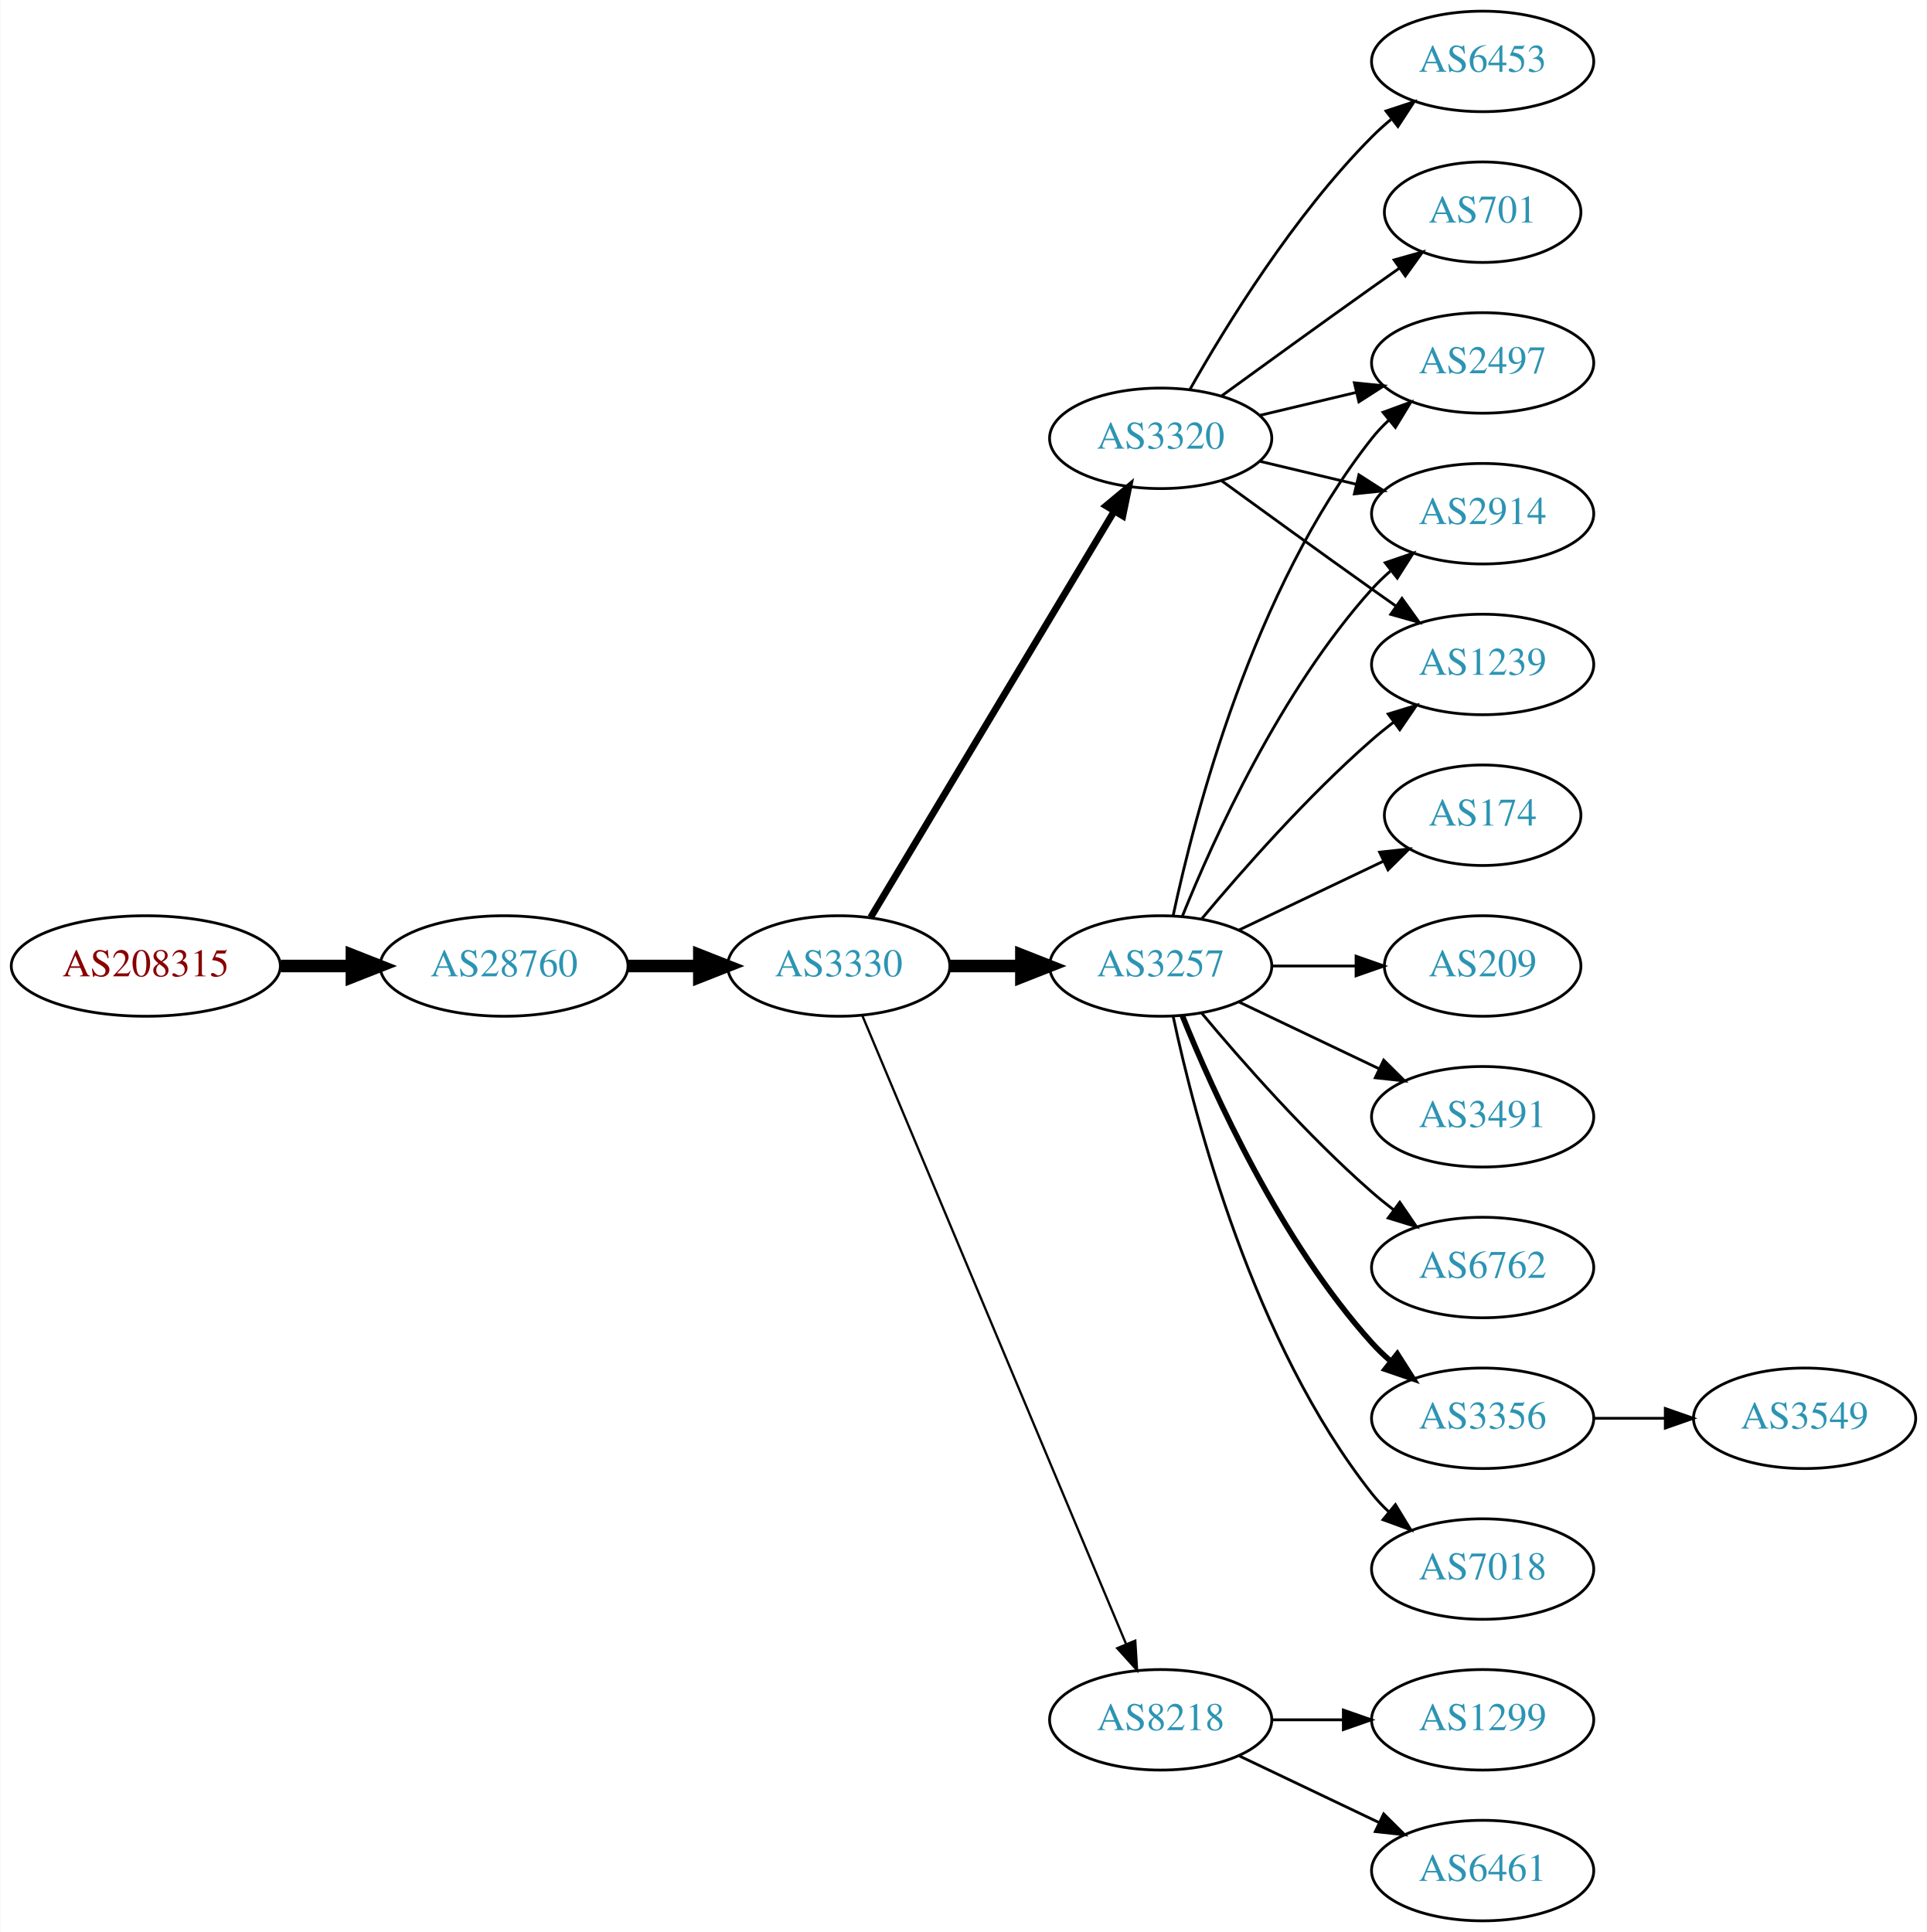
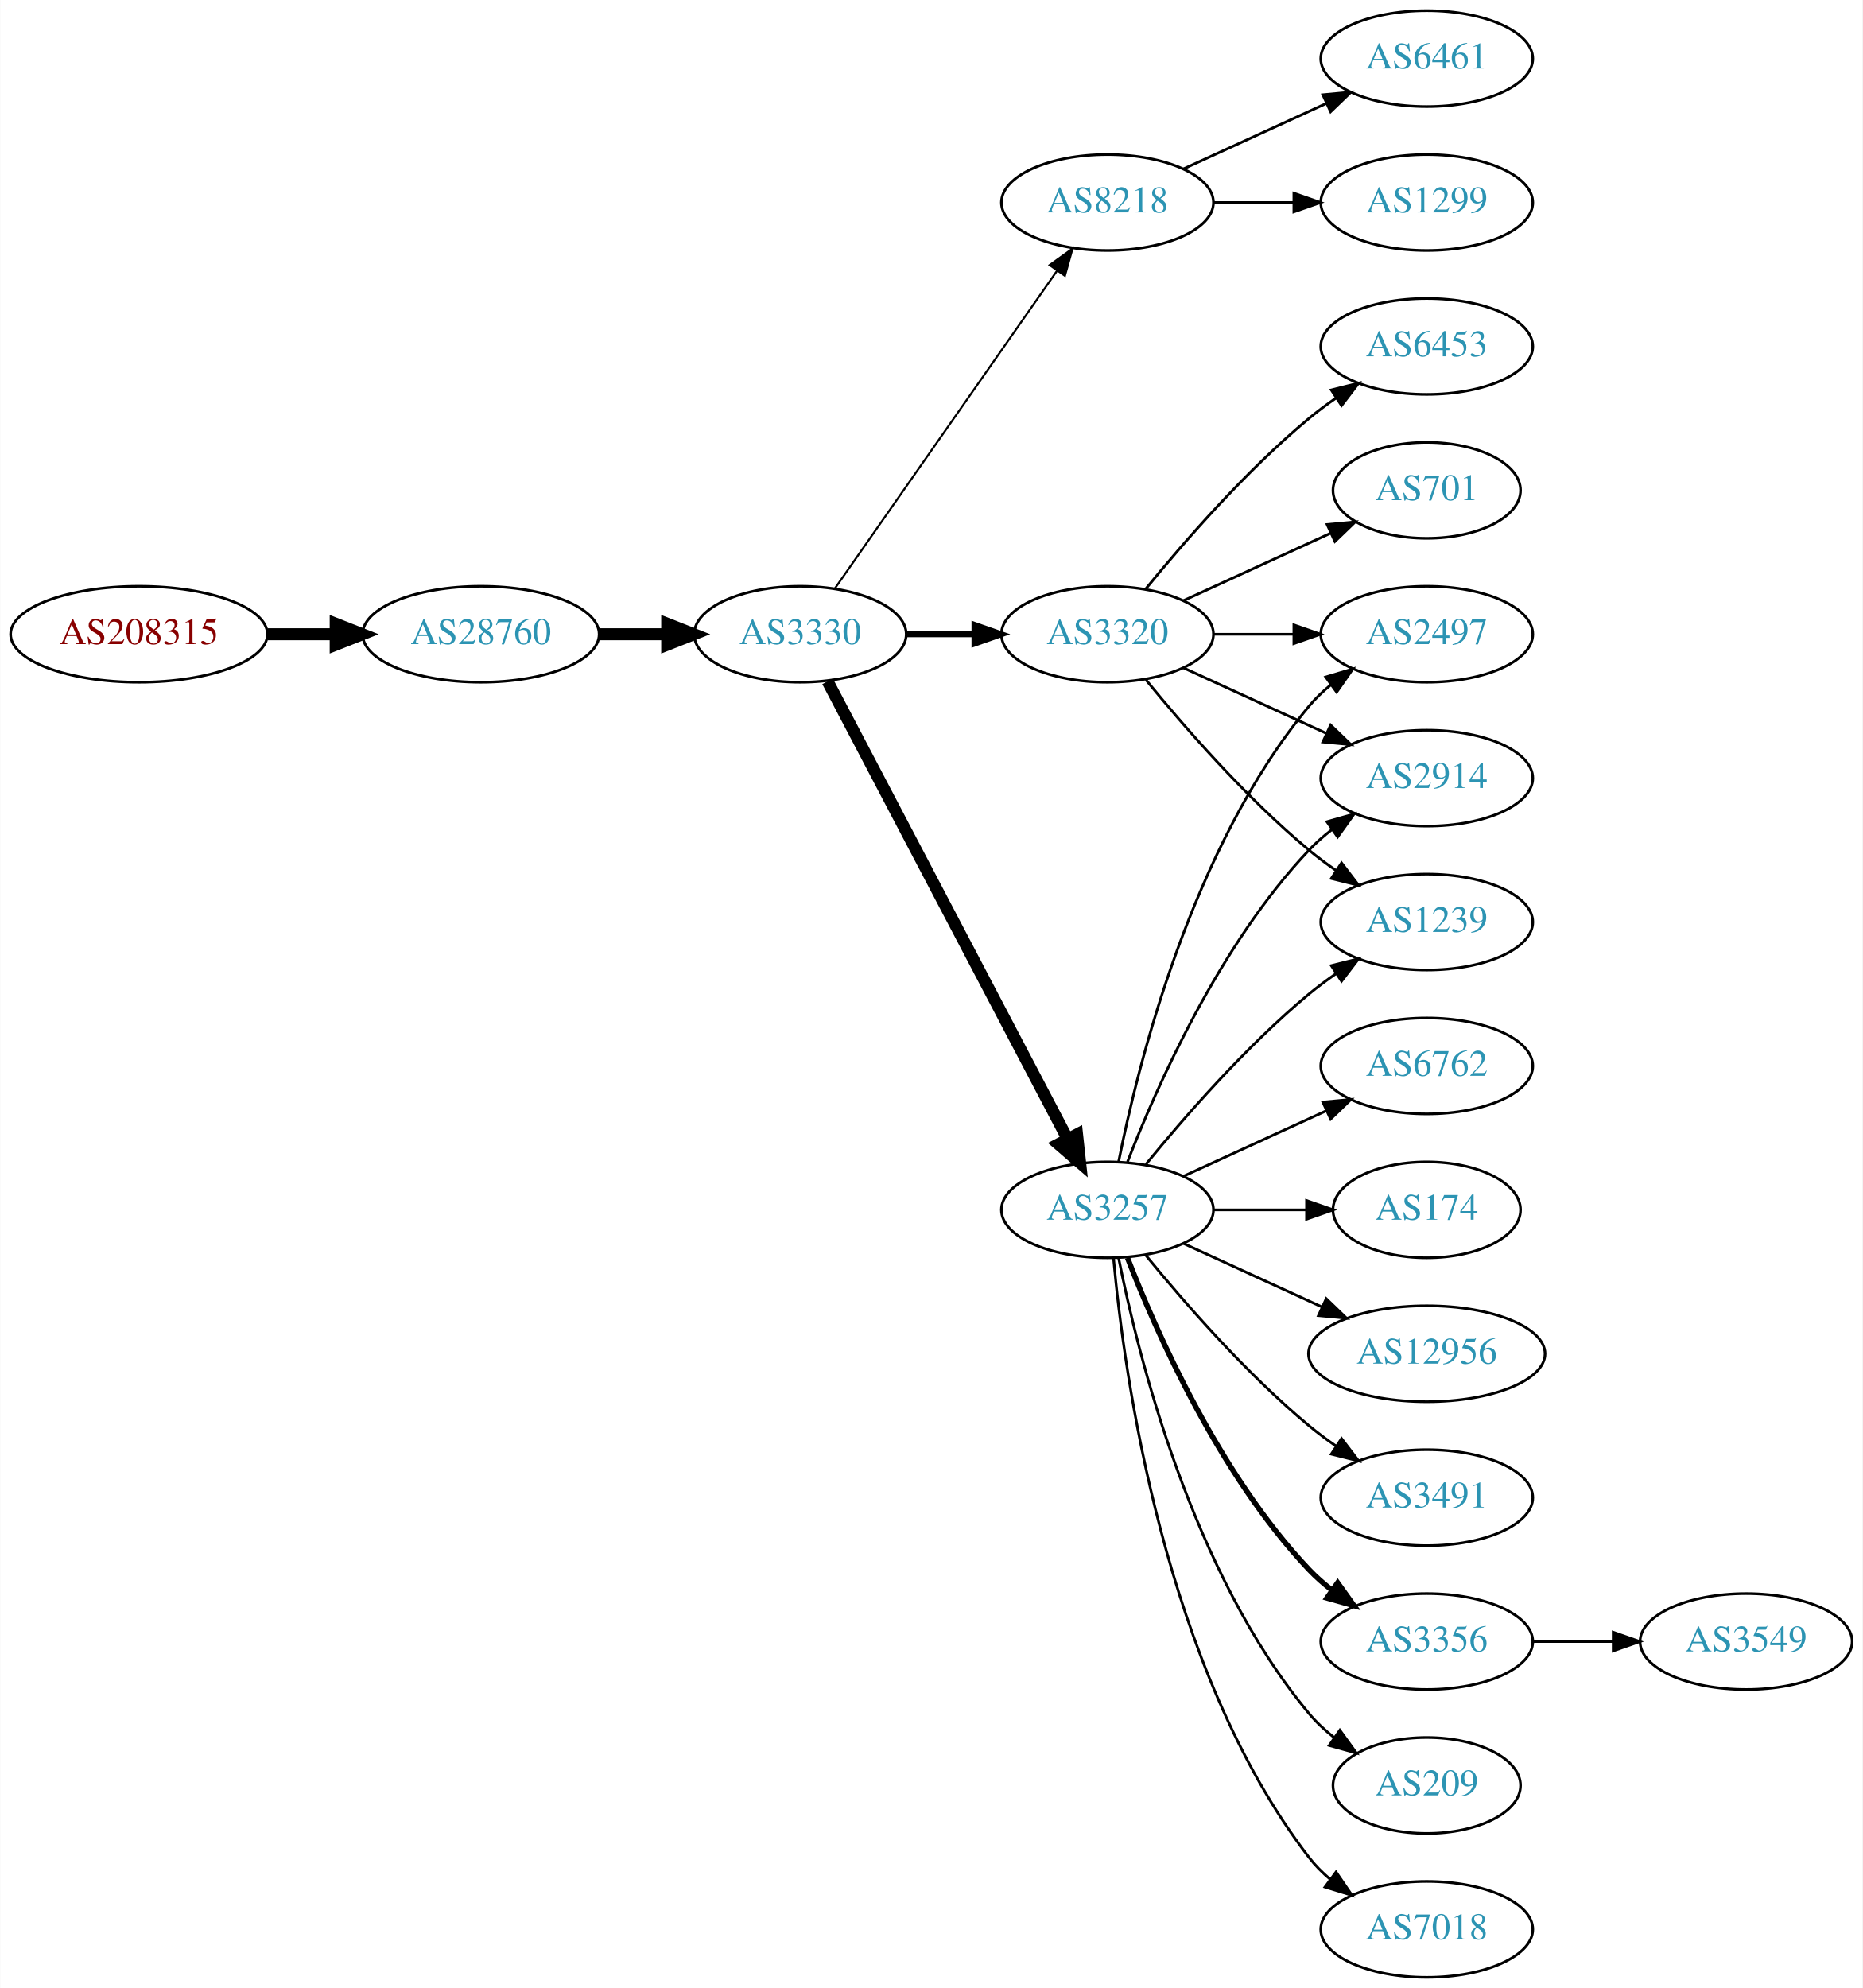
- <svg xmlns="http://www.w3.org/2000/svg" xmlns:xlink="http://www.w3.org/1999/xlink" width="690pt" height="692pt" viewBox="0.00 0.00 689.76 692.00">
-   <g id="graph0" class="graph" transform="scale(1 1) rotate(0) translate(4 688)">
-     <polygon fill="white" stroke="none" points="-4,4 -4,-688 685.755,-688 685.755,4 -4,4" />
+ <svg xmlns="http://www.w3.org/2000/svg" xmlns:xlink="http://www.w3.org/1999/xlink" width="699pt" height="746pt" viewBox="0.00 0.00 698.85 746.00">
+   <g id="graph0" class="graph" transform="scale(1 1) rotate(0) translate(4 742)">
+     <polygon fill="white" stroke="none" points="-4,4 -4,-742 694.855,-742 694.855,4 -4,4" />
    <g id="node1" class="node">
      <g id="a_node1">
        <a xlink:href="/asn/208315" xlink:title="AS208315 ~ frauscher [AT]">
-           <ellipse fill="#ffffff" stroke="black" cx="48.096" cy="-342" rx="48.192" ry="18" />
-           <text text-anchor="middle" x="48.096" y="-338.3" font-family="Times,serif" font-size="14.00" fill="#880000">AS208315</text>
+           <ellipse fill="#ffffff" stroke="black" cx="48.096" cy="-504" rx="48.192" ry="18" />
+           <text text-anchor="middle" x="48.096" y="-500.3" font-family="Times,serif" font-size="14.00" fill="#880000">AS208315</text>
        </a>
      </g>
    </g>
    <g id="node2" class="node">
      <g id="a_node2">
        <a xlink:href="/asn/28760" xlink:title="AS28760 ~ Schaerdingerstr. 35 [AT]">
-           <ellipse fill="#ffffff" stroke="black" cx="176.388" cy="-342" rx="44.393" ry="18" />
-           <text text-anchor="middle" x="176.388" y="-338.3" font-family="Times,serif" font-size="14.00" fill="#2c94b3">AS28760</text>
+           <ellipse fill="#ffffff" stroke="black" cx="176.388" cy="-504" rx="44.393" ry="18" />
+           <text text-anchor="middle" x="176.388" y="-500.3" font-family="Times,serif" font-size="14.00" fill="#2c94b3">AS28760</text>
        </a>
      </g>
    </g>
    <g id="edge1" class="edge">
-       <path fill="none" stroke="black" stroke-width="4.5" d="M96.481,-342C104.742,-342 113.386,-342 121.799,-342" />
-       <polygon fill="black" stroke="black" stroke-width="4.5" points="121.904,-345.938 131.904,-342 121.904,-338.063 121.904,-345.938" />
+       <path fill="none" stroke="black" stroke-width="4.5" d="M96.481,-504C104.742,-504 113.386,-504 121.799,-504" />
+       <polygon fill="black" stroke="black" stroke-width="4.5" points="121.904,-507.938 131.904,-504 121.904,-500.063 121.904,-507.938" />
    </g>
    <g id="node3" class="node">
      <g id="a_node3">
        <a xlink:href="/asn/3330" xlink:title="AS3330 ~ Vienna, Austria [AT]">
-           <ellipse fill="#ffffff" stroke="black" cx="296.23" cy="-342" rx="39.794" ry="18" />
-           <text text-anchor="middle" x="296.23" y="-338.3" font-family="Times,serif" font-size="14.00" fill="#2c94b3">AS3330</text>
+           <ellipse fill="#ffffff" stroke="black" cx="296.23" cy="-504" rx="39.794" ry="18" />
+           <text text-anchor="middle" x="296.23" y="-500.3" font-family="Times,serif" font-size="14.00" fill="#2c94b3">AS3330</text>
        </a>
      </g>
    </g>
    <g id="edge2" class="edge">
-       <path fill="none" stroke="black" stroke-width="4.5" d="M220.599,-342C228.911,-342 237.674,-342 246.156,-342" />
-       <polygon fill="black" stroke="black" stroke-width="4.5" points="246.315,-345.938 256.315,-342 246.315,-338.063 246.315,-345.938" />
+       <path fill="none" stroke="black" stroke-width="4.5" d="M220.599,-504C228.911,-504 237.674,-504 246.156,-504" />
+       <polygon fill="black" stroke="black" stroke-width="4.5" points="246.315,-507.938 256.315,-504 246.315,-500.063 246.315,-507.938" />
    </g>
    <g id="node4" class="node">
      <g id="a_node4">
-         <a xlink:href="/asn/3320" xlink:title="AS3320 ~ DTAG [DE]">
-           <ellipse fill="#ffffff" stroke="black" cx="411.523" cy="-531" rx="39.794" ry="18" />
-           <text text-anchor="middle" x="411.523" y="-527.3" font-family="Times,serif" font-size="14.00" fill="#2c94b3">AS3320</text>
+         <a xlink:href="/asn/8218" xlink:title="AS8218 ~ legacy Neotelecoms [FR]">
+           <ellipse fill="#ffffff" stroke="black" cx="411.523" cy="-666" rx="39.794" ry="18" />
+           <text text-anchor="middle" x="411.523" y="-662.3" font-family="Times,serif" font-size="14.00" fill="#2c94b3">AS8218</text>
        </a>
      </g>
    </g>
    <g id="edge3" class="edge">
-       <path fill="none" stroke="black" stroke-width="2.455" d="M307.685,-359.442C327.666,-392.775 371.372,-465.686 394.857,-504.866" />
-       <polygon fill="black" stroke="black" stroke-width="2.455" points="391.95,-506.823 400.093,-513.6 397.954,-503.224 391.95,-506.823" />
+       <path fill="none" stroke="black" stroke-width="0.75" d="M309.14,-521.031C329.062,-549.517 369.252,-606.985 392.602,-640.374" />
+       <polygon fill="black" stroke="black" stroke-width="0.75" points="389.832,-642.521 398.431,-648.71 395.569,-638.509 389.832,-642.521" />
    </g>
    <g id="node5" class="node">
      <g id="a_node5">
        <a xlink:href="/asn/3257" xlink:title="AS3257 ~ GTT [DE]">
-           <ellipse fill="#ffffff" stroke="black" cx="411.523" cy="-342" rx="39.794" ry="18" />
-           <text text-anchor="middle" x="411.523" y="-338.3" font-family="Times,serif" font-size="14.00" fill="#2c94b3">AS3257</text>
+           <ellipse fill="#ffffff" stroke="black" cx="411.523" cy="-288" rx="39.794" ry="18" />
+           <text text-anchor="middle" x="411.523" y="-284.3" font-family="Times,serif" font-size="14.00" fill="#2c94b3">AS3257</text>
        </a>
      </g>
    </g>
    <g id="edge4" class="edge">
-       <path fill="none" stroke="black" stroke-width="4.5" d="M335.902,-342C344.105,-342 352.869,-342 361.401,-342" />
-       <polygon fill="black" stroke="black" stroke-width="4.5" points="361.641,-345.938 371.641,-342 361.641,-338.063 361.641,-345.938" />
+       <path fill="none" stroke="black" stroke-width="4.5" d="M306.501,-486.324C326.343,-448.495 373.021,-359.501 396.507,-314.722" />
+       <polygon fill="black" stroke="black" stroke-width="4.5" points="400.125,-316.302 401.283,-305.617 393.151,-312.644 400.125,-316.302" />
    </g>
    <g id="node6" class="node">
      <g id="a_node6">
-         <a xlink:href="/asn/8218" xlink:title="AS8218 ~ legacy Neotelecoms [FR]">
-           <ellipse fill="#ffffff" stroke="black" cx="411.523" cy="-72" rx="39.794" ry="18" />
-           <text text-anchor="middle" x="411.523" y="-68.3" font-family="Times,serif" font-size="14.00" fill="#2c94b3">AS8218</text>
+         <a xlink:href="/asn/3320" xlink:title="AS3320 ~ DTAG [DE]">
+           <ellipse fill="#ffffff" stroke="black" cx="411.523" cy="-504" rx="39.794" ry="18" />
+           <text text-anchor="middle" x="411.523" y="-500.3" font-family="Times,serif" font-size="14.00" fill="#2c94b3">AS3320</text>
        </a>
      </g>
    </g>
    <g id="edge5" class="edge">
-       <path fill="none" stroke="black" stroke-width="0.818" d="M304.664,-324.285C323.989,-278.229 375.912,-154.486 399.084,-99.261" />
-       <polygon fill="black" stroke="black" stroke-width="0.818" points="402.42,-100.356 403.062,-89.781 395.966,-97.648 402.42,-100.356" />
+       <path fill="none" stroke="black" stroke-width="2.25" d="M335.902,-504C344.105,-504 352.869,-504 361.401,-504" />
+       <polygon fill="black" stroke="black" stroke-width="2.25" points="361.641,-507.5 371.641,-504 361.641,-500.5 361.641,-507.5" />
    </g>
    <g id="node7" class="node">
      <g id="a_node7">
-         <a xlink:href="/asn/2497" xlink:title="AS2497 ~ Internet Initiative Japan Inc. [JP]">
-           <ellipse fill="#ffffff" stroke="black" cx="526.816" cy="-558" rx="39.794" ry="18" />
-           <text text-anchor="middle" x="526.816" y="-554.3" font-family="Times,serif" font-size="14.00" fill="#2c94b3">AS2497</text>
+         <a xlink:href="/asn/6461" xlink:title="AS6461 ~ Zayo Bandwidth [US]">
+           <ellipse fill="#ffffff" stroke="black" cx="531.366" cy="-720" rx="39.794" ry="18" />
+           <text text-anchor="middle" x="531.366" y="-716.3" font-family="Times,serif" font-size="14.00" fill="#2c94b3">AS6461</text>
        </a>
      </g>
    </g>
    <g id="edge6" class="edge">
-       <path fill="none" stroke="black" d="M447.13,-539.248C458.002,-541.838 470.156,-544.735 481.598,-547.462" />
-       <polygon fill="black" stroke="black" points="480.882,-550.889 491.421,-549.803 482.505,-544.08 480.882,-550.889" />
+       <path fill="none" stroke="black" d="M440.152,-678.661C456.109,-685.973 476.379,-695.261 493.662,-703.181" />
+       <polygon fill="black" stroke="black" points="492.361,-706.435 502.91,-707.419 495.277,-700.071 492.361,-706.435" />
    </g>
    <g id="node8" class="node">
      <g id="a_node8">
-         <a xlink:href="/asn/2914" xlink:title="AS2914 ~ NTT America, Inc. [US]">
-           <ellipse fill="#ffffff" stroke="black" cx="526.816" cy="-504" rx="39.794" ry="18" />
-           <text text-anchor="middle" x="526.816" y="-500.3" font-family="Times,serif" font-size="14.00" fill="#2c94b3">AS2914</text>
+         <a xlink:href="/asn/1299" xlink:title="AS1299 ~ Telia Carrier [EU]">
+           <ellipse fill="#ffffff" stroke="black" cx="531.366" cy="-666" rx="39.794" ry="18" />
+           <text text-anchor="middle" x="531.366" y="-662.3" font-family="Times,serif" font-size="14.00" fill="#2c94b3">AS1299</text>
        </a>
      </g>
    </g>
    <g id="edge7" class="edge">
-       <path fill="none" stroke="black" d="M447.13,-522.752C458.002,-520.162 470.156,-517.265 481.598,-514.538" />
-       <polygon fill="black" stroke="black" points="482.505,-517.92 491.421,-512.197 480.882,-511.111 482.505,-517.92" />
+       <path fill="none" stroke="black" d="M451.436,-666C460.989,-666 471.339,-666 481.301,-666" />
+       <polygon fill="black" stroke="black" points="481.494,-669.5 491.494,-666 481.494,-662.5 481.494,-669.5" />
    </g>
    <g id="node9" class="node">
      <g id="a_node9">
-         <a xlink:href="/asn/701" xlink:title="AS701 ~ UUNET [US]">
-           <ellipse fill="#ffffff" stroke="black" cx="526.816" cy="-612" rx="35.194" ry="18" />
-           <text text-anchor="middle" x="526.816" y="-608.3" font-family="Times,serif" font-size="14.00" fill="#2c94b3">AS701</text>
+         <a xlink:href="/asn/2497" xlink:title="AS2497 ~ Internet Initiative Japan Inc. [JP]">
+           <ellipse fill="#ffffff" stroke="black" cx="531.366" cy="-504" rx="39.794" ry="18" />
+           <text text-anchor="middle" x="531.366" y="-500.3" font-family="Times,serif" font-size="14.00" fill="#2c94b3">AS2497</text>
        </a>
      </g>
    </g>
    <g id="edge8" class="edge">
-       <path fill="none" stroke="black" d="M433.371,-546.222C448.305,-557.091 468.919,-572.025 487.17,-585 490.38,-587.282 493.749,-589.661 497.103,-592.018" />
-       <polygon fill="black" stroke="black" points="495.116,-594.899 505.314,-597.77 499.132,-589.166 495.116,-594.899" />
+       <path fill="none" stroke="black" d="M415.722,-306.073C422.885,-342.141 443.16,-424.125 487.17,-477 489.574,-479.889 492.371,-482.563 495.363,-485.013" />
+       <polygon fill="black" stroke="black" points="493.452,-487.95 503.606,-490.973 497.553,-482.277 493.452,-487.95" />
    </g>
    <g id="node10" class="node">
      <g id="a_node10">
-         <a xlink:href="/asn/6453" xlink:title="AS6453 ~ TATA COMMUNICATIONS (AMERICA) INC [US]">
-           <ellipse fill="#ffffff" stroke="black" cx="526.816" cy="-666" rx="39.794" ry="18" />
-           <text text-anchor="middle" x="526.816" y="-662.3" font-family="Times,serif" font-size="14.00" fill="#2c94b3">AS6453</text>
+         <a xlink:href="/asn/2914" xlink:title="AS2914 ~ NTT America, Inc. [US]">
+           <ellipse fill="#ffffff" stroke="black" cx="531.366" cy="-450" rx="39.794" ry="18" />
+           <text text-anchor="middle" x="531.366" y="-446.3" font-family="Times,serif" font-size="14.00" fill="#2c94b3">AS2914</text>
        </a>
      </g>
    </g>
    <g id="edge9" class="edge">
-       <path fill="none" stroke="black" d="M421.983,-548.49C434.765,-571.096 459.197,-610.886 487.17,-639 489.28,-641.121 491.576,-643.188 493.962,-645.171" />
-       <polygon fill="black" stroke="black" points="492.214,-648.242 502.277,-651.556 496.477,-642.69 492.214,-648.242" />
+       <path fill="none" stroke="black" d="M419.046,-305.994C429.797,-333.728 453.454,-387.429 487.17,-423 489.755,-425.728 492.673,-428.294 495.741,-430.677" />
+       <polygon fill="black" stroke="black" points="493.895,-433.658 504.09,-436.543 497.92,-427.93 493.895,-433.658" />
    </g>
    <g id="node11" class="node">
      <g id="a_node11">
-         <a xlink:href="/asn/1239" xlink:title="AS1239 ~ Sprint [US]">
-           <ellipse fill="#ffffff" stroke="black" cx="526.816" cy="-450" rx="39.794" ry="18" />
-           <text text-anchor="middle" x="526.816" y="-446.3" font-family="Times,serif" font-size="14.00" fill="#2c94b3">AS1239</text>
+         <a xlink:href="/asn/6762" xlink:title="AS6762 ~ TELECOM ITALIA SPARKLE S.p.A. [IT]">
+           <ellipse fill="#ffffff" stroke="black" cx="531.366" cy="-342" rx="39.794" ry="18" />
+           <text text-anchor="middle" x="531.366" y="-338.3" font-family="Times,serif" font-size="14.00" fill="#2c94b3">AS6762</text>
        </a>
      </g>
    </g>
    <g id="edge10" class="edge">
-       <path fill="none" stroke="black" d="M433.371,-515.778C448.305,-504.909 468.919,-489.975 487.17,-477 489.99,-474.995 492.933,-472.915 495.881,-470.841" />
-       <polygon fill="black" stroke="black" points="497.927,-473.681 504.106,-465.074 493.908,-467.95 497.927,-473.681" />
-     </g>
-     <g id="edge11" class="edge">
-       <path fill="none" stroke="black" d="M416.013,-360.16C423.644,-396.03 444.636,-477.155 487.17,-531 488.977,-533.288 491.03,-535.462 493.225,-537.51" />
-       <polygon fill="black" stroke="black" points="491.135,-540.323 501.084,-543.966 495.578,-534.914 491.135,-540.323" />
-     </g>
-     <g id="edge16" class="edge">
-       <path fill="none" stroke="black" d="M419.271,-359.787C430.322,-387.243 454.375,-440.578 487.17,-477 489.172,-479.224 491.391,-481.363 493.723,-483.397" />
-       <polygon fill="black" stroke="black" points="491.921,-486.433 501.942,-489.873 496.254,-480.935 491.921,-486.433" />
-     </g>
-     <g id="edge17" class="edge">
-       <path fill="none" stroke="black" d="M426.153,-358.817C440.436,-375.929 463.982,-402.745 487.17,-423 489.635,-425.154 492.274,-427.294 494.971,-429.372" />
-       <polygon fill="black" stroke="black" points="492.996,-432.264 503.125,-435.37 497.144,-426.625 492.996,-432.264" />
+       <path fill="none" stroke="black" d="M440.152,-300.661C456.109,-307.973 476.379,-317.261 493.662,-325.181" />
+       <polygon fill="black" stroke="black" points="492.361,-328.435 502.91,-329.419 495.277,-322.071 492.361,-328.435" />
    </g>
    <g id="node12" class="node">
      <g id="a_node12">
-         <a xlink:href="/asn/6762" xlink:title="AS6762 ~ TELECOM ITALIA SPARKLE S.p.A. [IT]">
-           <ellipse fill="#ffffff" stroke="black" cx="526.816" cy="-234" rx="39.794" ry="18" />
-           <text text-anchor="middle" x="526.816" y="-230.3" font-family="Times,serif" font-size="14.00" fill="#2c94b3">AS6762</text>
-         </a>
-       </g>
-     </g>
-     <g id="edge12" class="edge">
-       <path fill="none" stroke="black" d="M426.153,-325.183C440.436,-308.071 463.982,-281.255 487.17,-261 489.635,-258.846 492.274,-256.706 494.971,-254.628" />
-       <polygon fill="black" stroke="black" points="497.144,-257.375 503.125,-248.63 492.996,-251.736 497.144,-257.375" />
+         <a xlink:href="/asn/174" xlink:title="AS174 ~ Cogent Communications [US]">
+           <ellipse fill="#ffffff" stroke="black" cx="531.366" cy="-288" rx="35.194" ry="18" />
+           <text text-anchor="middle" x="531.366" y="-284.3" font-family="Times,serif" font-size="14.00" fill="#2c94b3">AS174</text>
+         </a>
+       </g>
+     </g>
+     <g id="edge11" class="edge">
+       <path fill="none" stroke="black" d="M451.436,-288C462.523,-288 474.682,-288 486.064,-288" />
+       <polygon fill="black" stroke="black" points="486.246,-291.5 496.246,-288 486.246,-284.5 486.246,-291.5" />
    </g>
    <g id="node13" class="node">
      <g id="a_node13">
-         <a xlink:href="/asn/3356" xlink:title="AS3356 ~ Level 3 Parent, LLC [US]">
-           <ellipse fill="#ffffff" stroke="black" cx="526.816" cy="-180" rx="39.794" ry="18" />
-           <text text-anchor="middle" x="526.816" y="-176.3" font-family="Times,serif" font-size="14.00" fill="#2c94b3">AS3356</text>
-         </a>
-       </g>
-     </g>
-     <g id="edge13" class="edge">
-       <path fill="none" stroke="black" stroke-width="2" d="M419.271,-324.213C430.322,-296.757 454.375,-243.422 487.17,-207 489.172,-204.776 491.391,-202.637 493.723,-200.603" />
-       <polygon fill="black" stroke="black" stroke-width="2" points="496.254,-203.065 501.942,-194.127 491.921,-197.567 496.254,-203.065" />
+         <a xlink:href="/asn/12956" xlink:title="AS12956 ~ TELXIUS [ES]">
+           <ellipse fill="#ffffff" stroke="black" cx="531.366" cy="-234" rx="44.393" ry="18" />
+           <text text-anchor="middle" x="531.366" y="-230.3" font-family="Times,serif" font-size="14.00" fill="#2c94b3">AS12956</text>
+         </a>
+       </g>
+     </g>
+     <g id="edge12" class="edge">
+       <path fill="none" stroke="black" d="M440.152,-275.339C455.65,-268.238 475.216,-259.272 492.163,-251.506" />
+       <polygon fill="black" stroke="black" points="493.633,-254.683 501.266,-247.335 490.716,-248.319 493.633,-254.683" />
    </g>
    <g id="node14" class="node">
      <g id="a_node14">
-         <a xlink:href="/asn/7018" xlink:title="AS7018 ~ AT&amp;T Services, Inc. [US]">
-           <ellipse fill="#ffffff" stroke="black" cx="526.816" cy="-126" rx="39.794" ry="18" />
-           <text text-anchor="middle" x="526.816" y="-122.3" font-family="Times,serif" font-size="14.00" fill="#2c94b3">AS7018</text>
-         </a>
-       </g>
-     </g>
-     <g id="edge14" class="edge">
-       <path fill="none" stroke="black" d="M416.013,-323.84C423.644,-287.97 444.636,-206.845 487.17,-153 488.977,-150.712 491.03,-148.538 493.225,-146.49" />
-       <polygon fill="black" stroke="black" points="495.578,-149.086 501.084,-140.034 491.135,-143.677 495.578,-149.086" />
+         <a xlink:href="/asn/1239" xlink:title="AS1239 ~ Sprint [US]">
+           <ellipse fill="#ffffff" stroke="black" cx="531.366" cy="-396" rx="39.794" ry="18" />
+           <text text-anchor="middle" x="531.366" y="-392.3" font-family="Times,serif" font-size="14.00" fill="#2c94b3">AS1239</text>
+         </a>
+       </g>
+     </g>
+     <g id="edge13" class="edge">
+       <path fill="none" stroke="black" d="M425.942,-305.065C440.057,-322.375 463.471,-349.345 487.17,-369 490.386,-371.668 493.886,-374.27 497.457,-376.741" />
+       <polygon fill="black" stroke="black" points="495.535,-379.666 505.813,-382.236 499.381,-373.817 495.535,-379.666" />
    </g>
    <g id="node15" class="node">
      <g id="a_node15">
-         <a xlink:href="/asn/174" xlink:title="AS174 ~ Cogent Communications [US]">
-           <ellipse fill="#ffffff" stroke="black" cx="526.816" cy="-396" rx="35.194" ry="18" />
-           <text text-anchor="middle" x="526.816" y="-392.3" font-family="Times,serif" font-size="14.00" fill="#2c94b3">AS174</text>
-         </a>
-       </g>
-     </g>
-     <g id="edge15" class="edge">
-       <path fill="none" stroke="black" d="M439.66,-354.934C455.091,-362.29 474.577,-371.577 491.112,-379.459" />
-       <polygon fill="black" stroke="black" points="489.921,-382.768 500.454,-383.911 492.933,-376.449 489.921,-382.768" />
+         <a xlink:href="/asn/3491" xlink:title="AS3491 ~ PCCW Global, Inc. [US]">
+           <ellipse fill="#ffffff" stroke="black" cx="531.366" cy="-180" rx="39.794" ry="18" />
+           <text text-anchor="middle" x="531.366" y="-176.3" font-family="Times,serif" font-size="14.00" fill="#2c94b3">AS3491</text>
+         </a>
+       </g>
+     </g>
+     <g id="edge14" class="edge">
+       <path fill="none" stroke="black" d="M425.942,-270.935C440.057,-253.625 463.471,-226.655 487.17,-207 490.386,-204.332 493.886,-201.73 497.457,-199.259" />
+       <polygon fill="black" stroke="black" points="499.381,-202.183 505.813,-193.764 495.535,-196.334 499.381,-202.183" />
    </g>
    <g id="node16" class="node">
      <g id="a_node16">
-         <a xlink:href="/asn/209" xlink:title="AS209 ~ CenturyLink Communications, LLC [US]">
-           <ellipse fill="#ffffff" stroke="black" cx="526.816" cy="-342" rx="35.194" ry="18" />
-           <text text-anchor="middle" x="526.816" y="-338.3" font-family="Times,serif" font-size="14.00" fill="#2c94b3">AS209</text>
-         </a>
-       </g>
-     </g>
-     <g id="edge18" class="edge">
-       <path fill="none" stroke="black" d="M451.195,-342C460.901,-342 471.391,-342 481.354,-342" />
-       <polygon fill="black" stroke="black" points="481.491,-345.5 491.491,-342 481.49,-338.5 481.491,-345.5" />
+         <a xlink:href="/asn/3356" xlink:title="AS3356 ~ Level 3 Parent, LLC [US]">
+           <ellipse fill="#ffffff" stroke="black" cx="531.366" cy="-126" rx="39.794" ry="18" />
+           <text text-anchor="middle" x="531.366" y="-122.3" font-family="Times,serif" font-size="14.00" fill="#2c94b3">AS3356</text>
+         </a>
+       </g>
+     </g>
+     <g id="edge15" class="edge">
+       <path fill="none" stroke="black" stroke-width="2" d="M419.046,-270.006C429.797,-242.272 453.454,-188.571 487.17,-153 489.755,-150.272 492.673,-147.706 495.741,-145.323" />
+       <polygon fill="black" stroke="black" stroke-width="2" points="497.92,-148.07 504.09,-139.457 493.895,-142.342 497.92,-148.07" />
    </g>
    <g id="node17" class="node">
      <g id="a_node17">
-         <a xlink:href="/asn/3491" xlink:title="AS3491 ~ PCCW Global, Inc. [US]">
-           <ellipse fill="#ffffff" stroke="black" cx="526.816" cy="-288" rx="39.794" ry="18" />
-           <text text-anchor="middle" x="526.816" y="-284.3" font-family="Times,serif" font-size="14.00" fill="#2c94b3">AS3491</text>
-         </a>
-       </g>
-     </g>
-     <g id="edge19" class="edge">
-       <path fill="none" stroke="black" d="M439.66,-329.066C454.654,-321.919 473.475,-312.948 489.698,-305.215" />
-       <polygon fill="black" stroke="black" points="491.38,-308.291 498.901,-300.829 488.368,-301.972 491.38,-308.291" />
+         <a xlink:href="/asn/209" xlink:title="AS209 ~ CenturyLink Communications, LLC [US]">
+           <ellipse fill="#ffffff" stroke="black" cx="531.366" cy="-72" rx="35.194" ry="18" />
+           <text text-anchor="middle" x="531.366" y="-68.3" font-family="Times,serif" font-size="14.00" fill="#2c94b3">AS209</text>
+         </a>
+       </g>
+     </g>
+     <g id="edge16" class="edge">
+       <path fill="none" stroke="black" d="M415.722,-269.927C422.885,-233.859 443.16,-151.875 487.17,-99 489.906,-95.712 493.151,-92.702 496.615,-89.983" />
+       <polygon fill="black" stroke="black" points="498.751,-92.761 504.956,-84.173 494.75,-87.017 498.751,-92.761" />
+     </g>
+     <g id="node18" class="node">
+       <g id="a_node18">
+         <a xlink:href="/asn/7018" xlink:title="AS7018 ~ AT&amp;T Services, Inc. [US]">
+           <ellipse fill="#ffffff" stroke="black" cx="531.366" cy="-18" rx="39.794" ry="18" />
+           <text text-anchor="middle" x="531.366" y="-14.3" font-family="Times,serif" font-size="14.00" fill="#2c94b3">AS7018</text>
+         </a>
+       </g>
+     </g>
+     <g id="edge17" class="edge">
+       <path fill="none" stroke="black" d="M413.807,-269.883C417.706,-226.668 432.722,-115.869 487.17,-45 489.459,-42.02 492.18,-39.284 495.124,-36.795" />
+       <polygon fill="black" stroke="black" points="497.318,-39.527 503.3,-30.782 493.17,-33.888 497.318,-39.527" />
+     </g>
+     <g id="edge22" class="edge">
+       <path fill="none" stroke="black" d="M451.436,-504C460.989,-504 471.339,-504 481.301,-504" />
+       <polygon fill="black" stroke="black" points="481.494,-507.5 491.494,-504 481.494,-500.5 481.494,-507.5" />
+     </g>
+     <g id="edge21" class="edge">
+       <path fill="none" stroke="black" d="M440.152,-491.339C456.109,-484.027 476.379,-474.739 493.662,-466.819" />
+       <polygon fill="black" stroke="black" points="495.277,-469.929 502.91,-462.581 492.361,-463.565 495.277,-469.929" />
+     </g>
+     <g id="edge20" class="edge">
+       <path fill="none" stroke="black" d="M425.942,-486.935C440.057,-469.625 463.471,-442.655 487.17,-423 490.386,-420.332 493.886,-417.73 497.457,-415.259" />
+       <polygon fill="black" stroke="black" points="499.381,-418.183 505.813,-409.764 495.535,-412.334 499.381,-418.183" />
    </g>
    <g id="node19" class="node">
      <g id="a_node19">
-         <a xlink:href="/asn/6461" xlink:title="AS6461 ~ Zayo Bandwidth [US]">
-           <ellipse fill="#ffffff" stroke="black" cx="526.816" cy="-18" rx="39.794" ry="18" />
-           <text text-anchor="middle" x="526.816" y="-14.3" font-family="Times,serif" font-size="14.00" fill="#2c94b3">AS6461</text>
-         </a>
-       </g>
-     </g>
-     <g id="edge21" class="edge">
-       <path fill="none" stroke="black" d="M439.66,-59.066C454.654,-51.919 473.475,-42.948 489.698,-35.215" />
-       <polygon fill="black" stroke="black" points="491.38,-38.291 498.901,-30.829 488.368,-31.972 491.38,-38.291" />
+         <a xlink:href="/asn/6453" xlink:title="AS6453 ~ TATA COMMUNICATIONS (AMERICA) INC [US]">
+           <ellipse fill="#ffffff" stroke="black" cx="531.366" cy="-612" rx="39.794" ry="18" />
+           <text text-anchor="middle" x="531.366" y="-608.3" font-family="Times,serif" font-size="14.00" fill="#2c94b3">AS6453</text>
+         </a>
+       </g>
+     </g>
+     <g id="edge18" class="edge">
+       <path fill="none" stroke="black" d="M425.942,-521.065C440.057,-538.375 463.471,-565.345 487.17,-585 490.386,-587.668 493.886,-590.27 497.457,-592.741" />
+       <polygon fill="black" stroke="black" points="495.535,-595.666 505.813,-598.236 499.381,-589.817 495.535,-595.666" />
    </g>
    <g id="node20" class="node">
      <g id="a_node20">
-         <a xlink:href="/asn/1299" xlink:title="AS1299 ~ Telia Carrier [EU]">
-           <ellipse fill="#ffffff" stroke="black" cx="526.816" cy="-72" rx="39.794" ry="18" />
-           <text text-anchor="middle" x="526.816" y="-68.3" font-family="Times,serif" font-size="14.00" fill="#2c94b3">AS1299</text>
-         </a>
-       </g>
-     </g>
-     <g id="edge22" class="edge">
-       <path fill="none" stroke="black" d="M451.195,-72C459.398,-72 468.162,-72 476.694,-72" />
-       <polygon fill="black" stroke="black" points="476.934,-75.5 486.934,-72 476.933,-68.5 476.934,-75.5" />
-     </g>
-     <g id="node18" class="node">
-       <g id="a_node18">
+         <a xlink:href="/asn/701" xlink:title="AS701 ~ UUNET [US]">
+           <ellipse fill="#ffffff" stroke="black" cx="531.366" cy="-558" rx="35.194" ry="18" />
+           <text text-anchor="middle" x="531.366" y="-554.3" font-family="Times,serif" font-size="14.00" fill="#2c94b3">AS701</text>
+         </a>
+       </g>
+     </g>
+     <g id="edge19" class="edge">
+       <path fill="none" stroke="black" d="M440.152,-516.661C456.568,-524.183 477.55,-533.798 495.147,-541.861" />
+       <polygon fill="black" stroke="black" points="493.975,-545.174 504.524,-546.158 496.891,-538.811 493.975,-545.174" />
+     </g>
+     <g id="node21" class="node">
+       <g id="a_node21">
        <a xlink:href="/asn/3549" xlink:title="AS3549 ~ Level 3 Parent, LLC [US]">
-           <ellipse fill="#ffffff" stroke="black" cx="642.109" cy="-180" rx="39.794" ry="18" />
-           <text text-anchor="middle" x="642.109" y="-176.3" font-family="Times,serif" font-size="14.00" fill="#2c94b3">AS3549</text>
-         </a>
-       </g>
-     </g>
-     <g id="edge20" class="edge">
-       <path fill="none" stroke="black" d="M566.488,-180C574.691,-180 583.455,-180 591.987,-180" />
-       <polygon fill="black" stroke="black" points="592.227,-183.5 602.226,-180 592.226,-176.5 592.227,-183.5" />
+           <ellipse fill="#ffffff" stroke="black" cx="651.208" cy="-126" rx="39.794" ry="18" />
+           <text text-anchor="middle" x="651.208" y="-122.3" font-family="Times,serif" font-size="14.00" fill="#2c94b3">AS3549</text>
+         </a>
+       </g>
+     </g>
+     <g id="edge23" class="edge">
+       <path fill="none" stroke="black" d="M571.278,-126C580.832,-126 591.181,-126 601.144,-126" />
+       <polygon fill="black" stroke="black" points="601.336,-129.5 611.336,-126 601.336,-122.5 601.336,-129.5" />
    </g>
  </g>
</svg>
